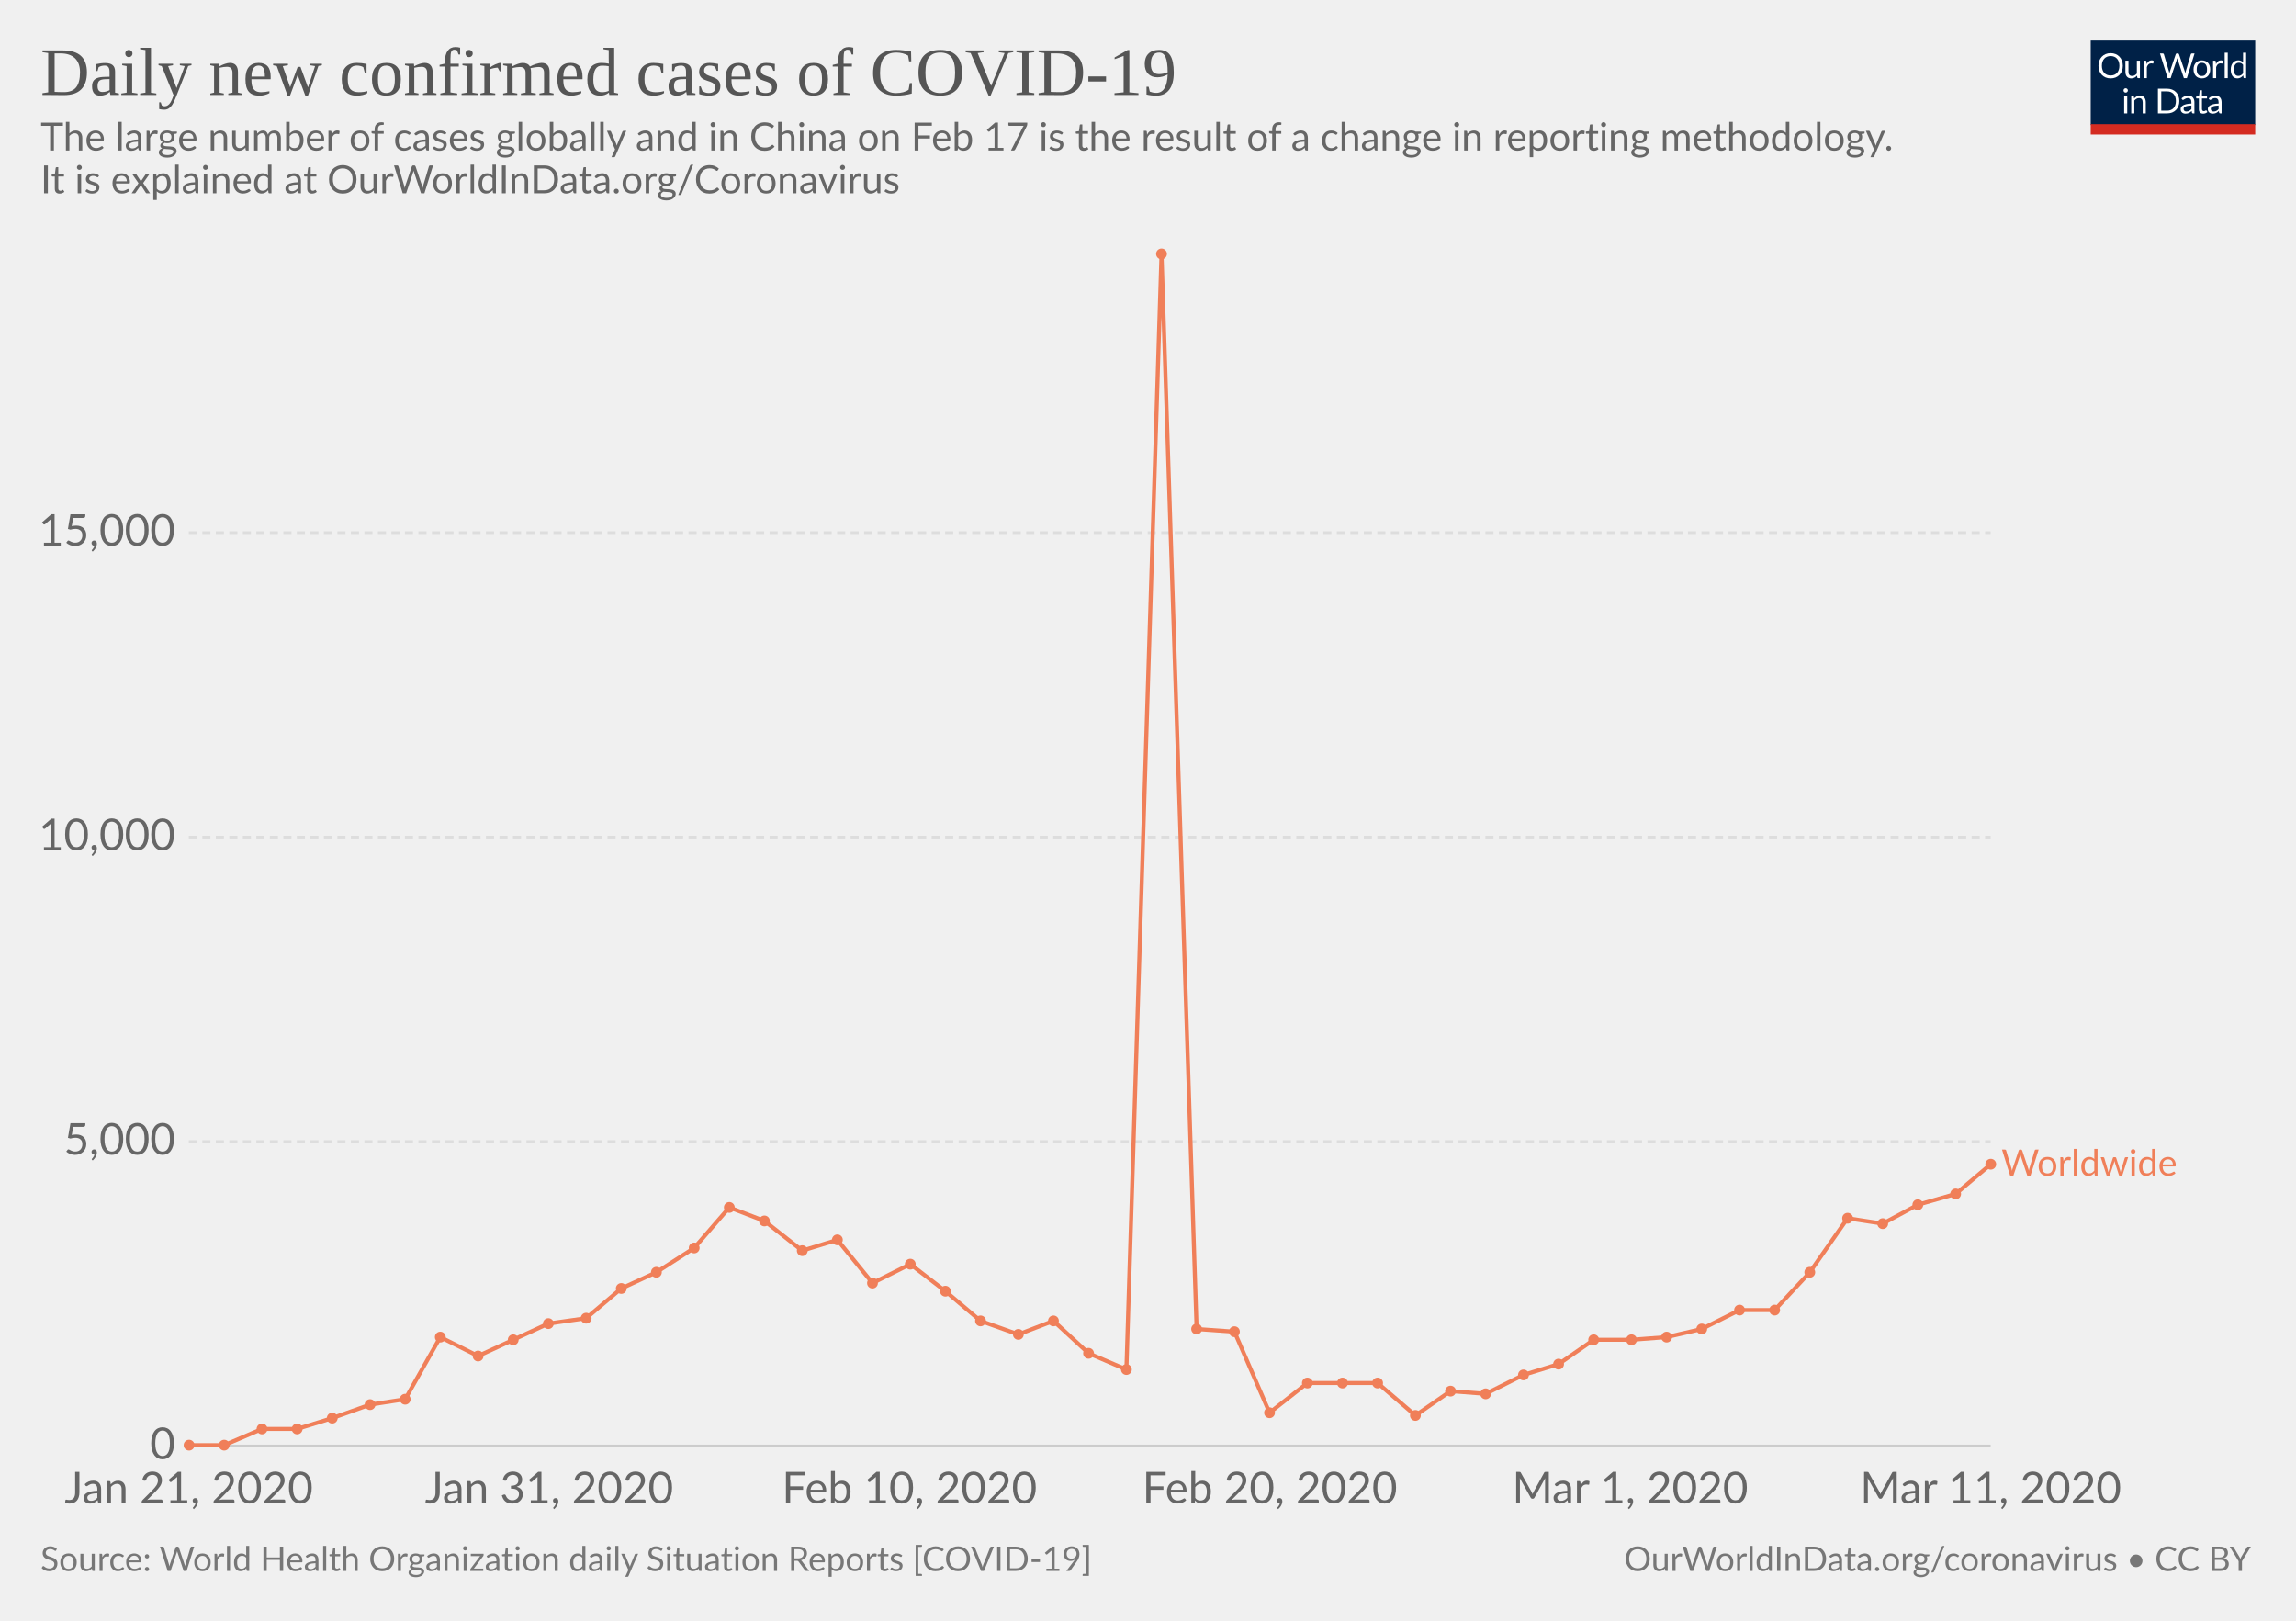
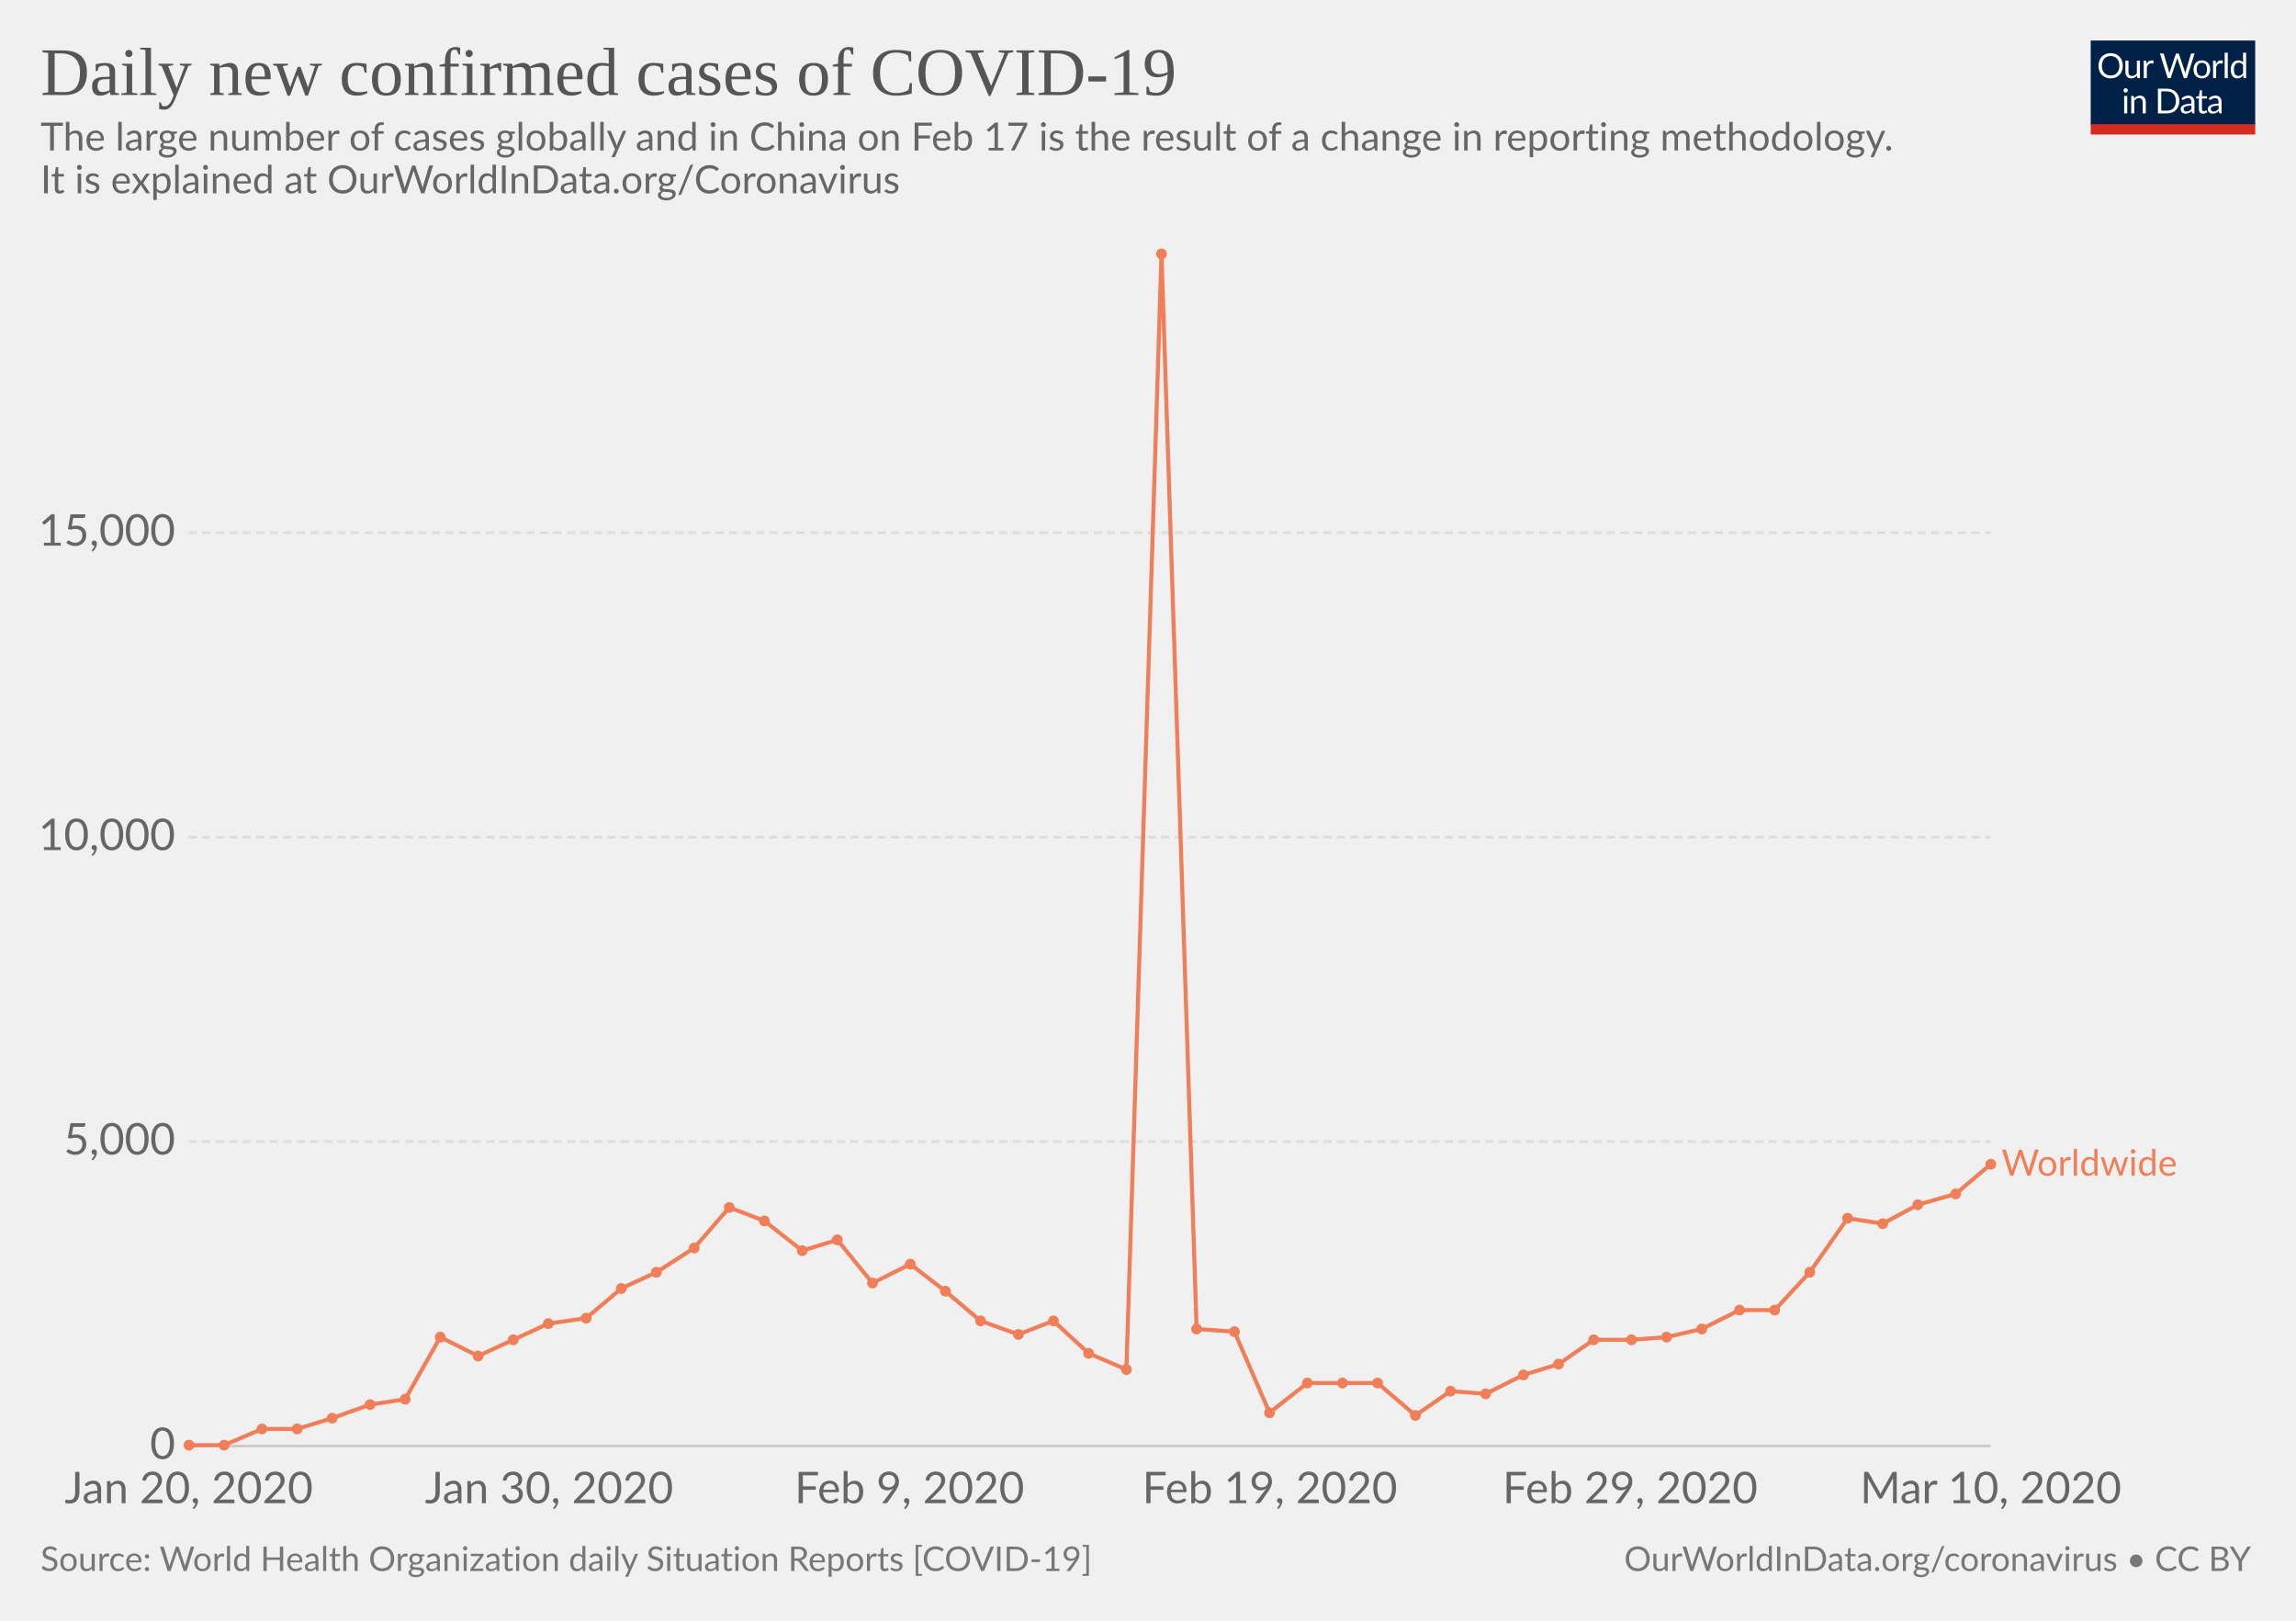
<svg xmlns="http://www.w3.org/2000/svg" version="1.1" style="font-family:Lato, 'Helvetica Neue', Helvetica, Arial, sans-serif;font-size:18px;background-color:white;text-rendering:optimizeLegibility;-webkit-font-smoothing:antialiased" width="850" height="600">
  <g class="HeaderView">
    <g transform="translate(774, 15) scale(0.29)">
      <svg width="210" height="120" viewBox="0 0 210 120" fill="none">
        <g clip-path="url(#clip0)">
          <path d="M0 0H210V107.89H0V0Z" fill="#002147" />
          <path d="M40.979 32.248C40.979 34.609 40.605 36.78 39.857 38.76C39.109 40.725 38.053 42.419 36.689 43.842C35.325 45.265 33.682 46.372 31.761 47.164C29.854 47.941 27.742 48.33 25.425 48.33C23.107 48.33 20.995 47.941 19.089 47.164C17.182 46.372 15.547 45.265 14.183 43.842C12.819 42.419 11.763 40.725 11.015 38.76C10.267 36.78 9.893 34.609 9.893 32.248C9.893 29.887 10.267 27.723 11.015 25.758C11.763 23.778 12.819 22.077 14.183 20.654C15.547 19.217 17.182 18.102 19.089 17.31C20.995 16.518 23.107 16.122 25.425 16.122C27.742 16.122 29.854 16.518 31.761 17.31C33.682 18.102 35.325 19.217 36.689 20.654C38.053 22.077 39.109 23.778 39.857 25.758C40.605 27.723 40.979 29.887 40.979 32.248ZM36.601 32.248C36.601 30.312 36.337 28.574 35.809 27.034C35.281 25.494 34.533 24.196 33.565 23.14C32.597 22.069 31.423 21.248 30.045 20.676C28.666 20.104 27.126 19.818 25.425 19.818C23.738 19.818 22.205 20.104 20.827 20.676C19.448 21.248 18.267 22.069 17.285 23.14C16.317 24.196 15.569 25.494 15.041 27.034C14.513 28.574 14.249 30.312 14.249 32.248C14.249 34.184 14.513 35.922 15.041 37.462C15.569 38.987 16.317 40.285 17.285 41.356C18.267 42.412 19.448 43.226 20.827 43.798C22.205 44.355 23.738 44.634 25.425 44.634C27.126 44.634 28.666 44.355 30.045 43.798C31.423 43.226 32.597 42.412 33.565 41.356C34.533 40.285 35.281 38.987 35.809 37.462C36.337 35.922 36.601 34.184 36.601 32.248ZM62.823 25.714V48H60.491C59.934 48 59.582 47.729 59.435 47.186L59.127 44.788C58.159 45.859 57.074 46.724 55.871 47.384C54.669 48.029 53.29 48.352 51.735 48.352C50.518 48.352 49.44 48.154 48.501 47.758C47.577 47.347 46.8 46.775 46.169 46.042C45.539 45.309 45.062 44.421 44.739 43.38C44.431 42.339 44.277 41.187 44.277 39.926V25.714H48.193V39.926C48.193 41.613 48.575 42.918 49.337 43.842C50.115 44.766 51.295 45.228 52.879 45.228C54.038 45.228 55.116 44.957 56.113 44.414C57.125 43.857 58.057 43.094 58.907 42.126V25.714H62.823ZM71.43 30.18C72.135 28.655 73 27.467 74.027 26.616C75.053 25.751 76.307 25.318 77.789 25.318C78.258 25.318 78.705 25.369 79.131 25.472C79.571 25.575 79.959 25.736 80.297 25.956L80.011 28.882C79.923 29.249 79.703 29.432 79.351 29.432C79.145 29.432 78.845 29.388 78.449 29.3C78.053 29.212 77.605 29.168 77.107 29.168C76.403 29.168 75.772 29.271 75.215 29.476C74.672 29.681 74.181 29.989 73.741 30.4C73.315 30.796 72.927 31.295 72.575 31.896C72.237 32.483 71.929 33.157 71.651 33.92V48H67.713V25.714H69.957C70.382 25.714 70.675 25.795 70.837 25.956C70.998 26.117 71.108 26.396 71.167 26.792L71.43 30.18ZM132.589 16.474L122.755 48H118.927L110.941 23.954C110.867 23.719 110.794 23.47 110.721 23.206C110.662 22.942 110.596 22.663 110.523 22.37C110.449 22.663 110.376 22.942 110.303 23.206C110.23 23.47 110.156 23.719 110.083 23.954L102.053 48H98.225L88.391 16.474H91.933C92.314 16.474 92.629 16.569 92.879 16.76C93.143 16.951 93.311 17.193 93.385 17.486L99.897 39.398C99.999 39.794 100.095 40.219 100.183 40.674C100.285 41.129 100.381 41.613 100.469 42.126C100.571 41.613 100.674 41.129 100.777 40.674C100.894 40.205 101.019 39.779 101.151 39.398L108.565 17.486C108.653 17.237 108.821 17.009 109.071 16.804C109.335 16.584 109.65 16.474 110.017 16.474H111.249C111.63 16.474 111.938 16.569 112.173 16.76C112.407 16.951 112.583 17.193 112.701 17.486L120.093 39.398C120.225 39.779 120.342 40.19 120.445 40.63C120.562 41.07 120.672 41.532 120.775 42.016C120.848 41.532 120.929 41.07 121.017 40.63C121.105 40.19 121.2 39.779 121.303 39.398L127.837 17.486C127.91 17.222 128.072 16.987 128.321 16.782C128.585 16.577 128.9 16.474 129.267 16.474H132.589ZM141.94 25.362C143.568 25.362 145.034 25.633 146.34 26.176C147.645 26.719 148.76 27.489 149.684 28.486C150.608 29.483 151.312 30.693 151.796 32.116C152.294 33.524 152.544 35.101 152.544 36.846C152.544 38.606 152.294 40.19 151.796 41.598C151.312 43.006 150.608 44.209 149.684 45.206C148.76 46.203 147.645 46.973 146.34 47.516C145.034 48.044 143.568 48.308 141.94 48.308C140.297 48.308 138.816 48.044 137.496 47.516C136.19 46.973 135.076 46.203 134.152 45.206C133.228 44.209 132.516 43.006 132.018 41.598C131.534 40.19 131.292 38.606 131.292 36.846C131.292 35.101 131.534 33.524 132.018 32.116C132.516 30.693 133.228 29.483 134.152 28.486C135.076 27.489 136.19 26.719 137.496 26.176C138.816 25.633 140.297 25.362 141.94 25.362ZM141.94 45.25C144.14 45.25 145.782 44.517 146.868 43.05C147.953 41.569 148.496 39.508 148.496 36.868C148.496 34.213 147.953 32.145 146.868 30.664C145.782 29.183 144.14 28.442 141.94 28.442C140.825 28.442 139.85 28.633 139.014 29.014C138.192 29.395 137.503 29.945 136.946 30.664C136.403 31.383 135.992 32.27 135.714 33.326C135.45 34.367 135.318 35.548 135.318 36.868C135.318 39.508 135.86 41.569 136.946 43.05C138.046 44.517 139.71 45.25 141.94 45.25ZM159.908 30.18C160.612 28.655 161.478 27.467 162.504 26.616C163.531 25.751 164.785 25.318 166.266 25.318C166.736 25.318 167.183 25.369 167.608 25.472C168.048 25.575 168.437 25.736 168.774 25.956L168.488 28.882C168.4 29.249 168.18 29.432 167.828 29.432C167.623 29.432 167.322 29.388 166.926 29.3C166.53 29.212 166.083 29.168 165.584 29.168C164.88 29.168 164.25 29.271 163.692 29.476C163.15 29.681 162.658 29.989 162.218 30.4C161.793 30.796 161.404 31.295 161.052 31.896C160.715 32.483 160.407 33.157 160.128 33.92V48H156.19V25.714H158.434C158.86 25.714 159.153 25.795 159.314 25.956C159.476 26.117 159.586 26.396 159.644 26.792L159.908 30.18ZM174.946 15.594V48H171.03V15.594H174.946ZM194.496 31.016C193.763 30.033 192.971 29.351 192.12 28.97C191.269 28.574 190.316 28.376 189.26 28.376C187.192 28.376 185.601 29.117 184.486 30.598C183.371 32.079 182.814 34.191 182.814 36.934C182.814 38.386 182.939 39.633 183.188 40.674C183.437 41.701 183.804 42.551 184.288 43.226C184.772 43.886 185.366 44.37 186.07 44.678C186.774 44.986 187.573 45.14 188.468 45.14C189.759 45.14 190.881 44.847 191.834 44.26C192.802 43.673 193.689 42.845 194.496 41.774V31.016ZM198.412 15.594V48H196.08C195.523 48 195.171 47.729 195.024 47.186L194.672 44.48C193.719 45.624 192.633 46.548 191.416 47.252C190.199 47.956 188.791 48.308 187.192 48.308C185.916 48.308 184.757 48.066 183.716 47.582C182.675 47.083 181.787 46.357 181.054 45.404C180.321 44.451 179.756 43.263 179.36 41.84C178.964 40.417 178.766 38.782 178.766 36.934C178.766 35.291 178.986 33.766 179.426 32.358C179.866 30.935 180.497 29.703 181.318 28.662C182.139 27.621 183.144 26.807 184.332 26.22C185.535 25.619 186.884 25.318 188.38 25.318C189.744 25.318 190.91 25.553 191.878 26.022C192.861 26.477 193.733 27.115 194.496 27.936V15.594H198.412ZM46.614 70.714V93H42.698V70.714H46.614ZM47.45 63.718C47.45 64.099 47.369 64.459 47.208 64.796C47.061 65.119 46.856 65.412 46.592 65.676C46.343 65.925 46.042 66.123 45.69 66.27C45.352 66.417 44.993 66.49 44.612 66.49C44.23 66.49 43.871 66.417 43.534 66.27C43.211 66.123 42.925 65.925 42.676 65.676C42.426 65.412 42.228 65.119 42.082 64.796C41.935 64.459 41.862 64.099 41.862 63.718C41.862 63.337 41.935 62.977 42.082 62.64C42.228 62.288 42.426 61.987 42.676 61.738C42.925 61.474 43.211 61.269 43.534 61.122C43.871 60.975 44.23 60.902 44.612 60.902C44.993 60.902 45.352 60.975 45.69 61.122C46.042 61.269 46.343 61.474 46.592 61.738C46.856 61.987 47.061 62.288 47.208 62.64C47.369 62.977 47.45 63.337 47.45 63.718ZM55.424 73.948C55.908 73.405 56.422 72.914 56.964 72.474C57.507 72.034 58.079 71.66 58.68 71.352C59.296 71.029 59.941 70.787 60.616 70.626C61.306 70.45 62.046 70.362 62.838 70.362C64.055 70.362 65.126 70.567 66.05 70.978C66.989 71.374 67.766 71.946 68.382 72.694C69.013 73.427 69.49 74.315 69.812 75.356C70.135 76.397 70.296 77.549 70.296 78.81V93H66.358V78.81C66.358 77.123 65.969 75.818 65.192 74.894C64.43 73.955 63.264 73.486 61.694 73.486C60.535 73.486 59.45 73.765 58.438 74.322C57.441 74.879 56.517 75.635 55.666 76.588V93H51.728V70.714H54.082C54.639 70.714 54.984 70.985 55.116 71.528L55.424 73.948ZM113.129 77.248C113.129 79.609 112.755 81.758 112.007 83.694C111.259 85.63 110.203 87.287 108.839 88.666C107.475 90.045 105.832 91.115 103.911 91.878C102.004 92.626 99.892 93 97.575 93H85.805V61.474H97.575C99.892 61.474 102.004 61.855 103.911 62.618C105.832 63.366 107.475 64.437 108.839 65.83C110.203 67.209 111.259 68.866 112.007 70.802C112.755 72.738 113.129 74.887 113.129 77.248ZM108.751 77.248C108.751 75.312 108.487 73.581 107.959 72.056C107.431 70.531 106.683 69.24 105.715 68.184C104.747 67.128 103.574 66.321 102.195 65.764C100.816 65.207 99.276 64.928 97.575 64.928H90.073V89.546H97.575C99.276 89.546 100.816 89.267 102.195 88.71C103.574 88.153 104.747 87.353 105.715 86.312C106.683 85.256 107.431 83.965 107.959 82.44C108.487 80.915 108.751 79.184 108.751 77.248ZM128.553 82.968C126.749 83.027 125.209 83.173 123.933 83.408C122.672 83.628 121.638 83.921 120.831 84.288C120.039 84.655 119.46 85.087 119.093 85.586C118.741 86.085 118.565 86.642 118.565 87.258C118.565 87.845 118.661 88.351 118.851 88.776C119.042 89.201 119.299 89.553 119.621 89.832C119.959 90.096 120.347 90.294 120.787 90.426C121.242 90.543 121.726 90.602 122.239 90.602C122.929 90.602 123.559 90.536 124.131 90.404C124.703 90.257 125.239 90.052 125.737 89.788C126.251 89.524 126.735 89.209 127.189 88.842C127.659 88.475 128.113 88.057 128.553 87.588V82.968ZM115.903 73.86C117.135 72.672 118.463 71.785 119.885 71.198C121.308 70.611 122.885 70.318 124.615 70.318C125.862 70.318 126.969 70.523 127.937 70.934C128.905 71.345 129.719 71.917 130.379 72.65C131.039 73.383 131.538 74.271 131.875 75.312C132.213 76.353 132.381 77.497 132.381 78.744V93H130.643C130.262 93 129.969 92.941 129.763 92.824C129.558 92.692 129.397 92.443 129.279 92.076L128.839 89.964C128.253 90.507 127.681 90.991 127.123 91.416C126.566 91.827 125.979 92.179 125.363 92.472C124.747 92.751 124.087 92.963 123.383 93.11C122.694 93.271 121.924 93.352 121.073 93.352C120.208 93.352 119.394 93.235 118.631 93C117.869 92.751 117.201 92.384 116.629 91.9C116.072 91.416 115.625 90.807 115.287 90.074C114.965 89.326 114.803 88.446 114.803 87.434C114.803 86.554 115.045 85.711 115.529 84.904C116.013 84.083 116.798 83.357 117.883 82.726C118.969 82.095 120.384 81.582 122.129 81.186C123.875 80.775 126.016 80.541 128.553 80.482V78.744C128.553 77.013 128.179 75.708 127.431 74.828C126.683 73.933 125.591 73.486 124.153 73.486C123.185 73.486 122.371 73.611 121.711 73.86C121.066 74.095 120.501 74.366 120.017 74.674C119.548 74.967 119.137 75.239 118.785 75.488C118.448 75.723 118.111 75.84 117.773 75.84C117.509 75.84 117.282 75.774 117.091 75.642C116.901 75.495 116.739 75.319 116.607 75.114L115.903 73.86ZM143.568 93.352C141.808 93.352 140.451 92.861 139.498 91.878C138.559 90.895 138.09 89.48 138.09 87.632V73.992H135.406C135.171 73.992 134.973 73.926 134.812 73.794C134.65 73.647 134.57 73.427 134.57 73.134V71.572L138.222 71.11L139.124 64.224C139.168 64.004 139.263 63.828 139.41 63.696C139.571 63.549 139.776 63.476 140.026 63.476H142.006V71.154H148.452V73.992H142.006V87.368C142.006 88.307 142.233 89.003 142.688 89.458C143.142 89.913 143.729 90.14 144.448 90.14C144.858 90.14 145.21 90.089 145.504 89.986C145.812 89.869 146.076 89.744 146.296 89.612C146.516 89.48 146.699 89.363 146.846 89.26C147.007 89.143 147.146 89.084 147.264 89.084C147.469 89.084 147.652 89.209 147.814 89.458L148.958 91.328C148.283 91.959 147.469 92.457 146.516 92.824C145.562 93.176 144.58 93.352 143.568 93.352ZM163.253 82.968C161.449 83.027 159.909 83.173 158.633 83.408C157.372 83.628 156.338 83.921 155.531 84.288C154.739 84.655 154.16 85.087 153.793 85.586C153.441 86.085 153.265 86.642 153.265 87.258C153.265 87.845 153.36 88.351 153.551 88.776C153.742 89.201 153.998 89.553 154.321 89.832C154.658 90.096 155.047 90.294 155.487 90.426C155.942 90.543 156.426 90.602 156.939 90.602C157.628 90.602 158.259 90.536 158.831 90.404C159.403 90.257 159.938 90.052 160.437 89.788C160.95 89.524 161.434 89.209 161.889 88.842C162.358 88.475 162.813 88.057 163.253 87.588V82.968ZM150.603 73.86C151.835 72.672 153.162 71.785 154.585 71.198C156.008 70.611 157.584 70.318 159.315 70.318C160.562 70.318 161.669 70.523 162.637 70.934C163.605 71.345 164.419 71.917 165.079 72.65C165.739 73.383 166.238 74.271 166.575 75.312C166.912 76.353 167.081 77.497 167.081 78.744V93H165.343C164.962 93 164.668 92.941 164.463 92.824C164.258 92.692 164.096 92.443 163.979 92.076L163.539 89.964C162.952 90.507 162.38 90.991 161.823 91.416C161.266 91.827 160.679 92.179 160.063 92.472C159.447 92.751 158.787 92.963 158.083 93.11C157.394 93.271 156.624 93.352 155.773 93.352C154.908 93.352 154.094 93.235 153.331 93C152.568 92.751 151.901 92.384 151.329 91.9C150.772 91.416 150.324 90.807 149.987 90.074C149.664 89.326 149.503 88.446 149.503 87.434C149.503 86.554 149.745 85.711 150.229 84.904C150.713 84.083 151.498 83.357 152.583 82.726C153.668 82.095 155.084 81.582 156.829 81.186C158.574 80.775 160.716 80.541 163.253 80.482V78.744C163.253 77.013 162.879 75.708 162.131 74.828C161.383 73.933 160.29 73.486 158.853 73.486C157.885 73.486 157.071 73.611 156.411 73.86C155.766 74.095 155.201 74.366 154.717 74.674C154.248 74.967 153.837 75.239 153.485 75.488C153.148 75.723 152.81 75.84 152.473 75.84C152.209 75.84 151.982 75.774 151.791 75.642C151.6 75.495 151.439 75.319 151.307 75.114L150.603 73.86Z" fill="white" />
          <rect y="106.789" width="210" height="13.211" fill="#D42B21" />
        </g>
        <defs>
          <clipPath id="clip0">
            <rect width="210" height="120" fill="white" />
          </clipPath>
        </defs>
      </svg>
    </g>
    <a href="https://ourworldindata.org/grapher/daily-cases-covid-19-who" style="font-family:&quot;Playfair Display&quot;, Georgia, &quot;Times New Roman&quot;, serif" target="_blank">
      <text font-size="25.20" x="15.0" y="35.2" fill="#555">
        <tspan x="15" y="35.16">Daily new confirmed cases of COVID-19</tspan>
      </text>
    </a>
    <text font-size="14.40" x="15.0" y="55.7" fill="#666">
      <tspan x="15" y="55.72">The large number of cases globally and in China on Feb 17 is the result of a change in reporting methodology. </tspan>
      <tspan x="15" y="71.56">
It is explained at OurWorldInData.org/Coronavirus</tspan>
    </text>
  </g>
  <g class="LineChart">
    <defs>
-       <clipPath id="boundsClip-2">
+       <clipPath id="boundsClip-80">
        <rect x="59.896" y="0" width="830" height="924.8" />
      </clipPath>
    </defs>
    <g class="AxisBoxView">
      <g class="HorizontalAxis">
-         <text x="69.9" y="556.5" fill="#666" text-anchor="middle" font-size="16.2">Jan 21, 2020</text>
-         <text x="203.3" y="556.5" fill="#666" text-anchor="middle" font-size="16.2">Jan 31, 2020</text>
-         <text x="336.7" y="556.5" fill="#666" text-anchor="middle" font-size="16.2">Feb 10, 2020</text>
-         <text x="470.1" y="556.5" fill="#666" text-anchor="middle" font-size="16.2">Feb 20, 2020</text>
-         <text x="603.5" y="556.5" fill="#666" text-anchor="middle" font-size="16.2">Mar 1, 2020</text>
-         <text x="737" y="556.5" fill="#666" text-anchor="middle" font-size="16.2">Mar 11, 2020</text>
+         <text x="69.9" y="556.5" fill="#666" text-anchor="middle" font-size="16.2">Jan 20, 2020</text>
+         <text x="203.3" y="556.5" fill="#666" text-anchor="middle" font-size="16.2">Jan 30, 2020</text>
+         <text x="336.7" y="556.5" fill="#666" text-anchor="middle" font-size="16.2">Feb 9, 2020</text>
+         <text x="470.1" y="556.5" fill="#666" text-anchor="middle" font-size="16.2">Feb 19, 2020</text>
+         <text x="603.5" y="556.5" fill="#666" text-anchor="middle" font-size="16.2">Feb 29, 2020</text>
+         <text x="737" y="556.5" fill="#666" text-anchor="middle" font-size="16.2">Mar 10, 2020</text>
      </g>
      <g class="VerticalAxis">
        <text x="64.90" y="535.3" fill="#666" dominant-baseline="middle" text-anchor="end" font-size="16.2">0</text>
        <text x="64.90" y="422.6" fill="#666" dominant-baseline="middle" text-anchor="end" font-size="16.2">5,000</text>
        <text x="64.90" y="309.9" fill="#666" dominant-baseline="middle" text-anchor="end" font-size="16.2">10,000</text>
        <text x="64.90" y="197.2" fill="#666" dominant-baseline="middle" text-anchor="end" font-size="16.2">15,000</text>
      </g>
      <g class="AxisGridLines">
        <line x1="69.90" y1="535.3" x2="736.96" y2="535.3" stroke="#ccc" />
        <line x1="69.90" y1="422.6" x2="736.96" y2="422.6" stroke="#ddd" stroke-dasharray="3,2" />
        <line x1="69.90" y1="309.9" x2="736.96" y2="309.9" stroke="#ddd" stroke-dasharray="3,2" />
        <line x1="69.90" y1="197.2" x2="736.96" y2="197.2" stroke="#ddd" stroke-dasharray="3,2" />
      </g>
    </g>
-     <g clip-path="url(#boundsClip-2)">
+     <g clip-path="url(#boundsClip-80)">
      <g class="HeightedLegend" style="cursor:pointer">
        <g class="legendMark">
          <rect x="736.955" y="424.45" width="98.045" height="13.5" fill="#fff" opacity="0" />
          <text font-size="13.50" x="741.0" y="435.3" fill="#f07f59">
            <tspan x="740.955" y="435.25">Worldwide</tspan>
          </text>
        </g>
      </g>
      <g class="Lines">
        <rect x="70" y="94" width="667" height="441" fill="rgba(255,255,255,0)" opacity="0" />
        <g class="key-Worldwide_0">
          <path stroke="#f07f59" stroke-linecap="round" d="M70 535L83 535L97 529L110 529L123 525L137 520L150 518L163 495L177 502L190 496L203 490L217 488L230 477L243 471L257 462L270 447L283 452L297 463L310 459L323 475L337 468L350 478L363 489L377 494L390 489L403 501L417 507L430 94L443 492L457 493L470 523L484 512L497 512L510 512L524 524L537 515L550 516L564 509L577 505L590 496L604 496L617 495L630 492L644 485L657 485L670 471L684 451L697 453L710 446L724 442L737 431" fill="none" stroke-width="1.5" />
          <g fill="#f07f59">
            <circle cx="70" cy="535" r="2" />
            <circle cx="83" cy="535" r="2" />
            <circle cx="97" cy="529" r="2" />
            <circle cx="110" cy="529" r="2" />
            <circle cx="123" cy="525" r="2" />
            <circle cx="137" cy="520" r="2" />
            <circle cx="150" cy="518" r="2" />
            <circle cx="163" cy="495" r="2" />
            <circle cx="177" cy="502" r="2" />
            <circle cx="190" cy="496" r="2" />
            <circle cx="203" cy="490" r="2" />
            <circle cx="217" cy="488" r="2" />
            <circle cx="230" cy="477" r="2" />
            <circle cx="243" cy="471" r="2" />
            <circle cx="257" cy="462" r="2" />
            <circle cx="270" cy="447" r="2" />
            <circle cx="283" cy="452" r="2" />
            <circle cx="297" cy="463" r="2" />
            <circle cx="310" cy="459" r="2" />
            <circle cx="323" cy="475" r="2" />
            <circle cx="337" cy="468" r="2" />
            <circle cx="350" cy="478" r="2" />
            <circle cx="363" cy="489" r="2" />
            <circle cx="377" cy="494" r="2" />
            <circle cx="390" cy="489" r="2" />
            <circle cx="403" cy="501" r="2" />
            <circle cx="417" cy="507" r="2" />
            <circle cx="430" cy="94" r="2" />
            <circle cx="443" cy="492" r="2" />
            <circle cx="457" cy="493" r="2" />
            <circle cx="470" cy="523" r="2" />
            <circle cx="484" cy="512" r="2" />
            <circle cx="497" cy="512" r="2" />
            <circle cx="510" cy="512" r="2" />
            <circle cx="524" cy="524" r="2" />
            <circle cx="537" cy="515" r="2" />
            <circle cx="550" cy="516" r="2" />
            <circle cx="564" cy="509" r="2" />
            <circle cx="577" cy="505" r="2" />
            <circle cx="590" cy="496" r="2" />
            <circle cx="604" cy="496" r="2" />
            <circle cx="617" cy="495" r="2" />
            <circle cx="630" cy="492" r="2" />
            <circle cx="644" cy="485" r="2" />
            <circle cx="657" cy="485" r="2" />
            <circle cx="670" cy="471" r="2" />
            <circle cx="684" cy="451" r="2" />
            <circle cx="697" cy="453" r="2" />
            <circle cx="710" cy="446" r="2" />
            <circle cx="724" cy="442" r="2" />
            <circle cx="737" cy="431" r="2" />
          </g>
        </g>
      </g>
    </g>
  </g>
  <g class="SourcesFooter" style="fill:#777">
    <g class="clickable" style="fill:#777">
      <text font-size="12.60" x="15.0" y="581.6">
        <tspan x="15" y="581.58">Source: World Health Organization daily Situation Reports [COVID-19]</tspan>
      </text>
    </g>
    <text font-size="12.60" x="601.3" y="581.6">
      <tspan x="601.27" y="581.58">
        <a target="_blank" style="fill: #777;" href="https://ourworldindata.org/coronavirus">OurWorldInData.org/coronavirus</a> • <a style="fill: #777;" class="cclogo" href="http://creativecommons.org/licenses/by/4.0/deed.en_US" target="_blank">CC BY</a>
      </tspan>
    </text>
  </g>
</svg>
